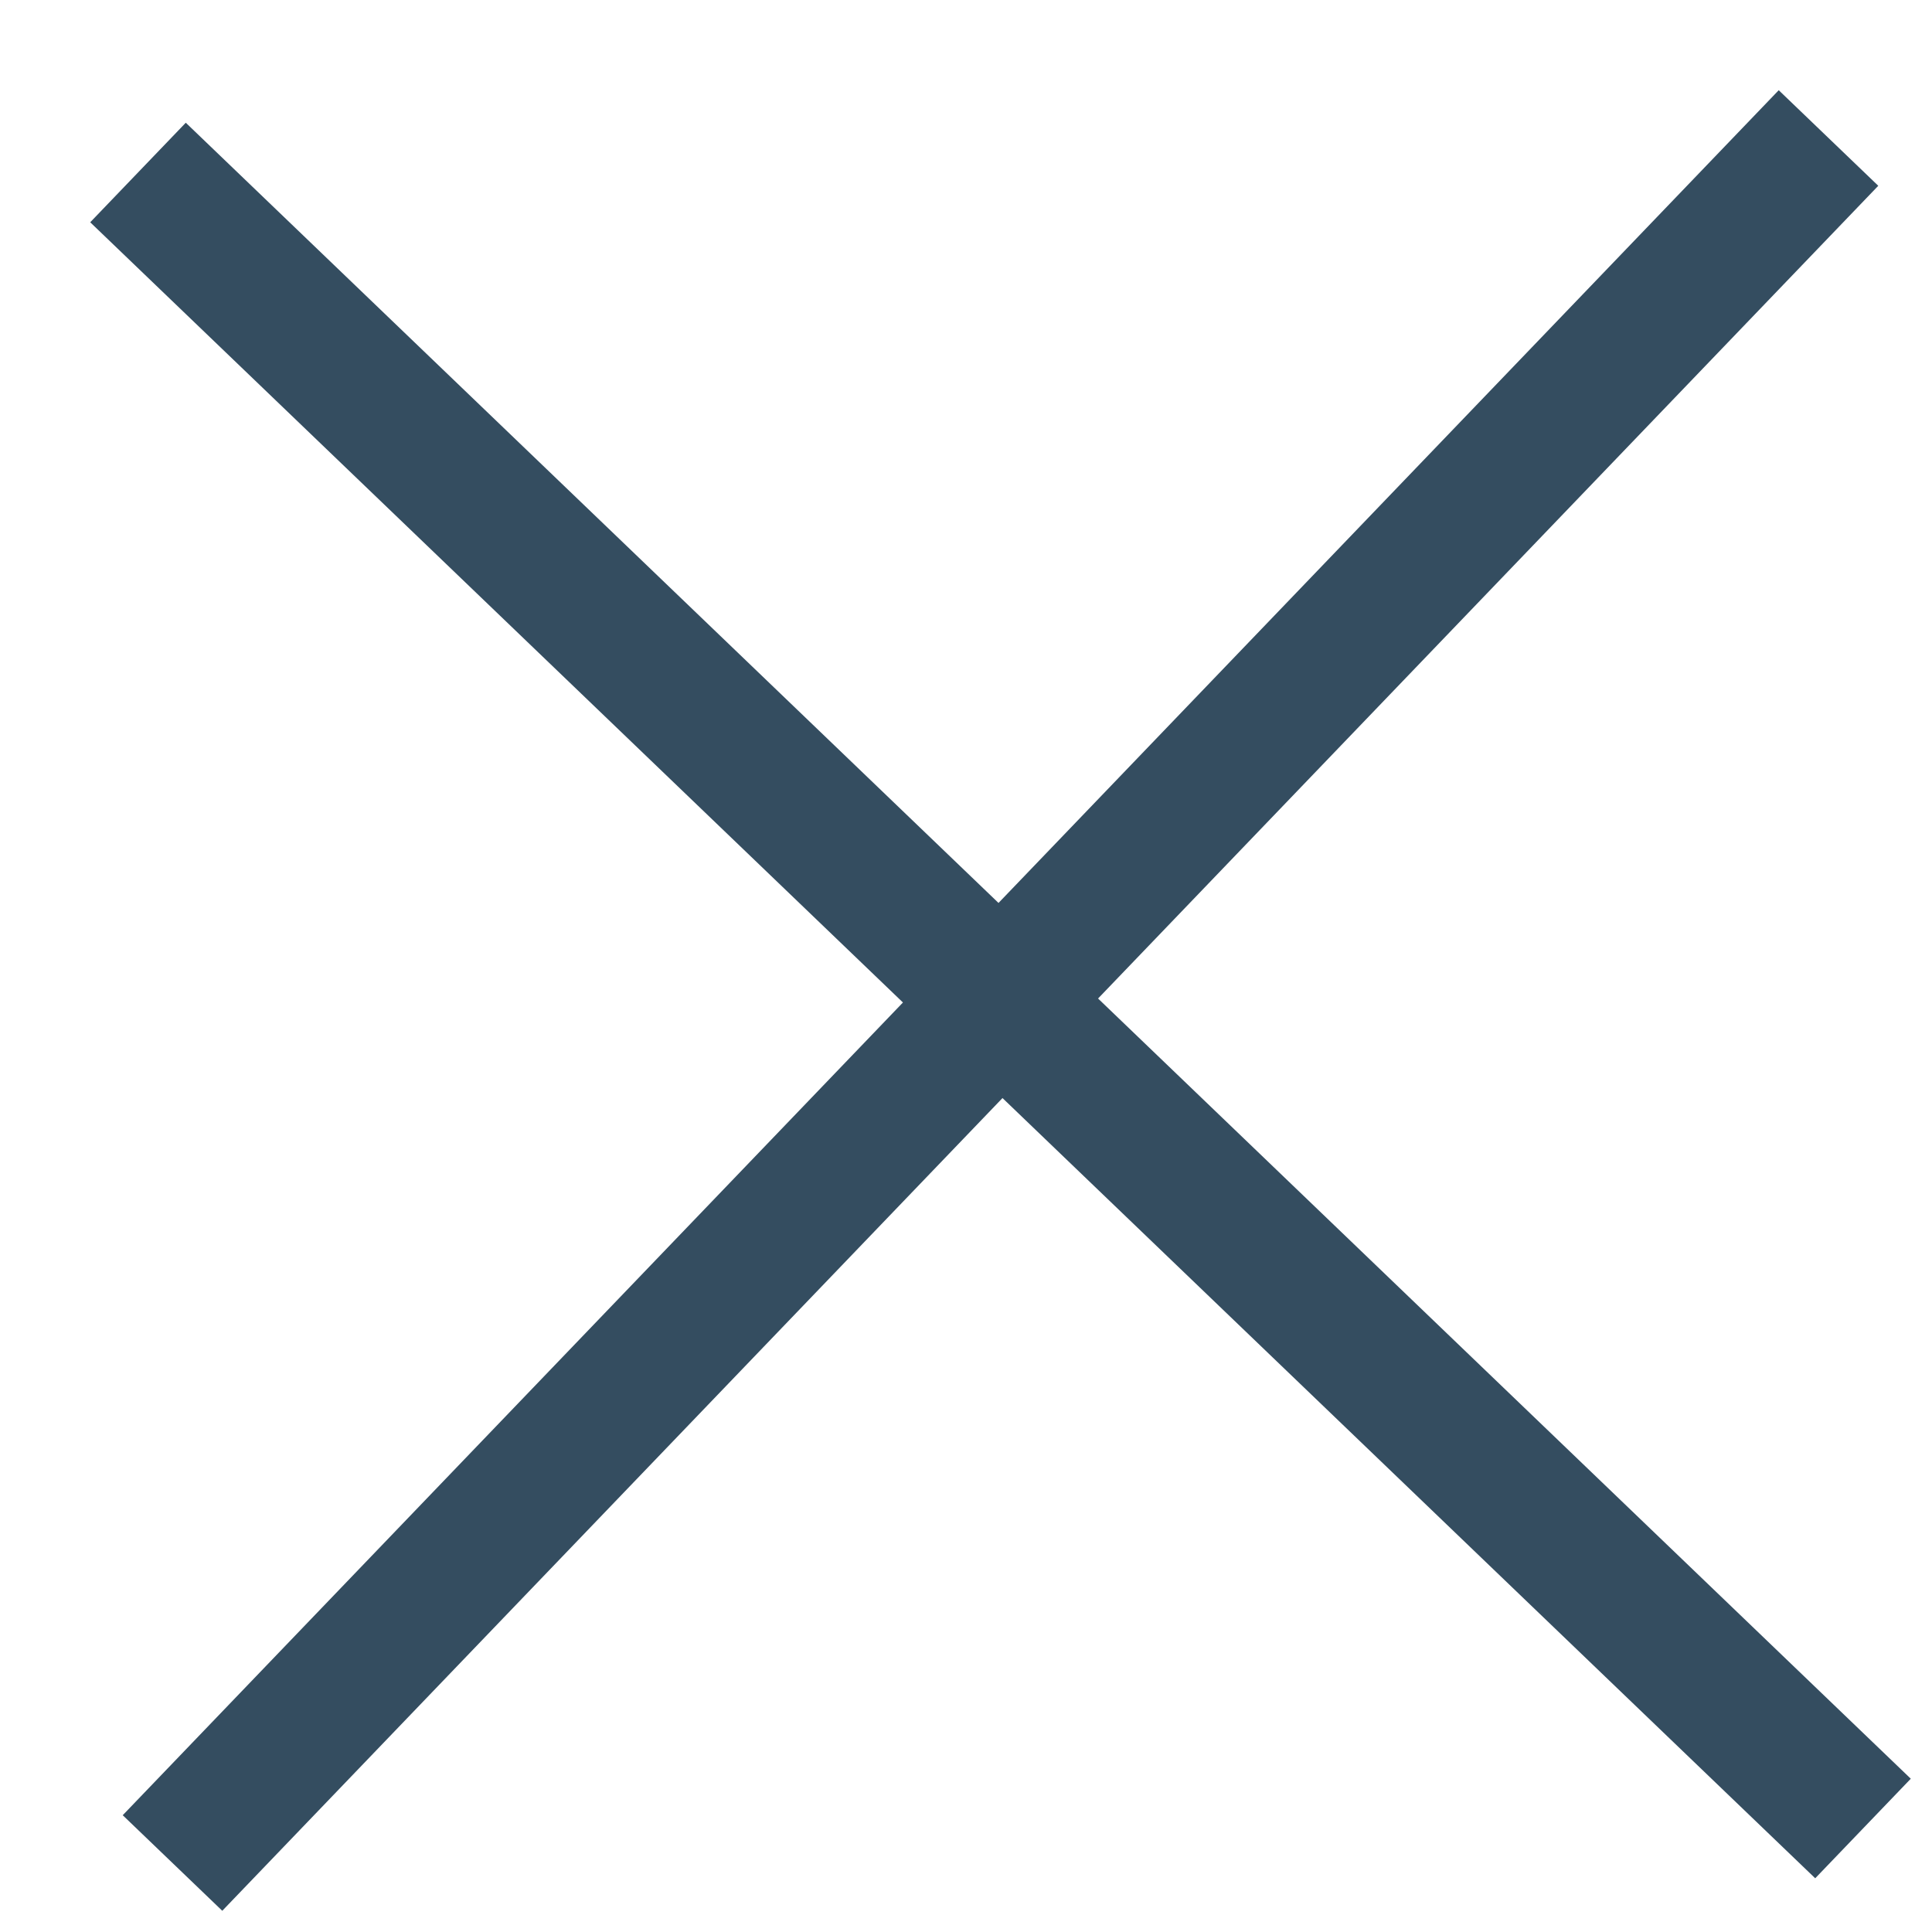
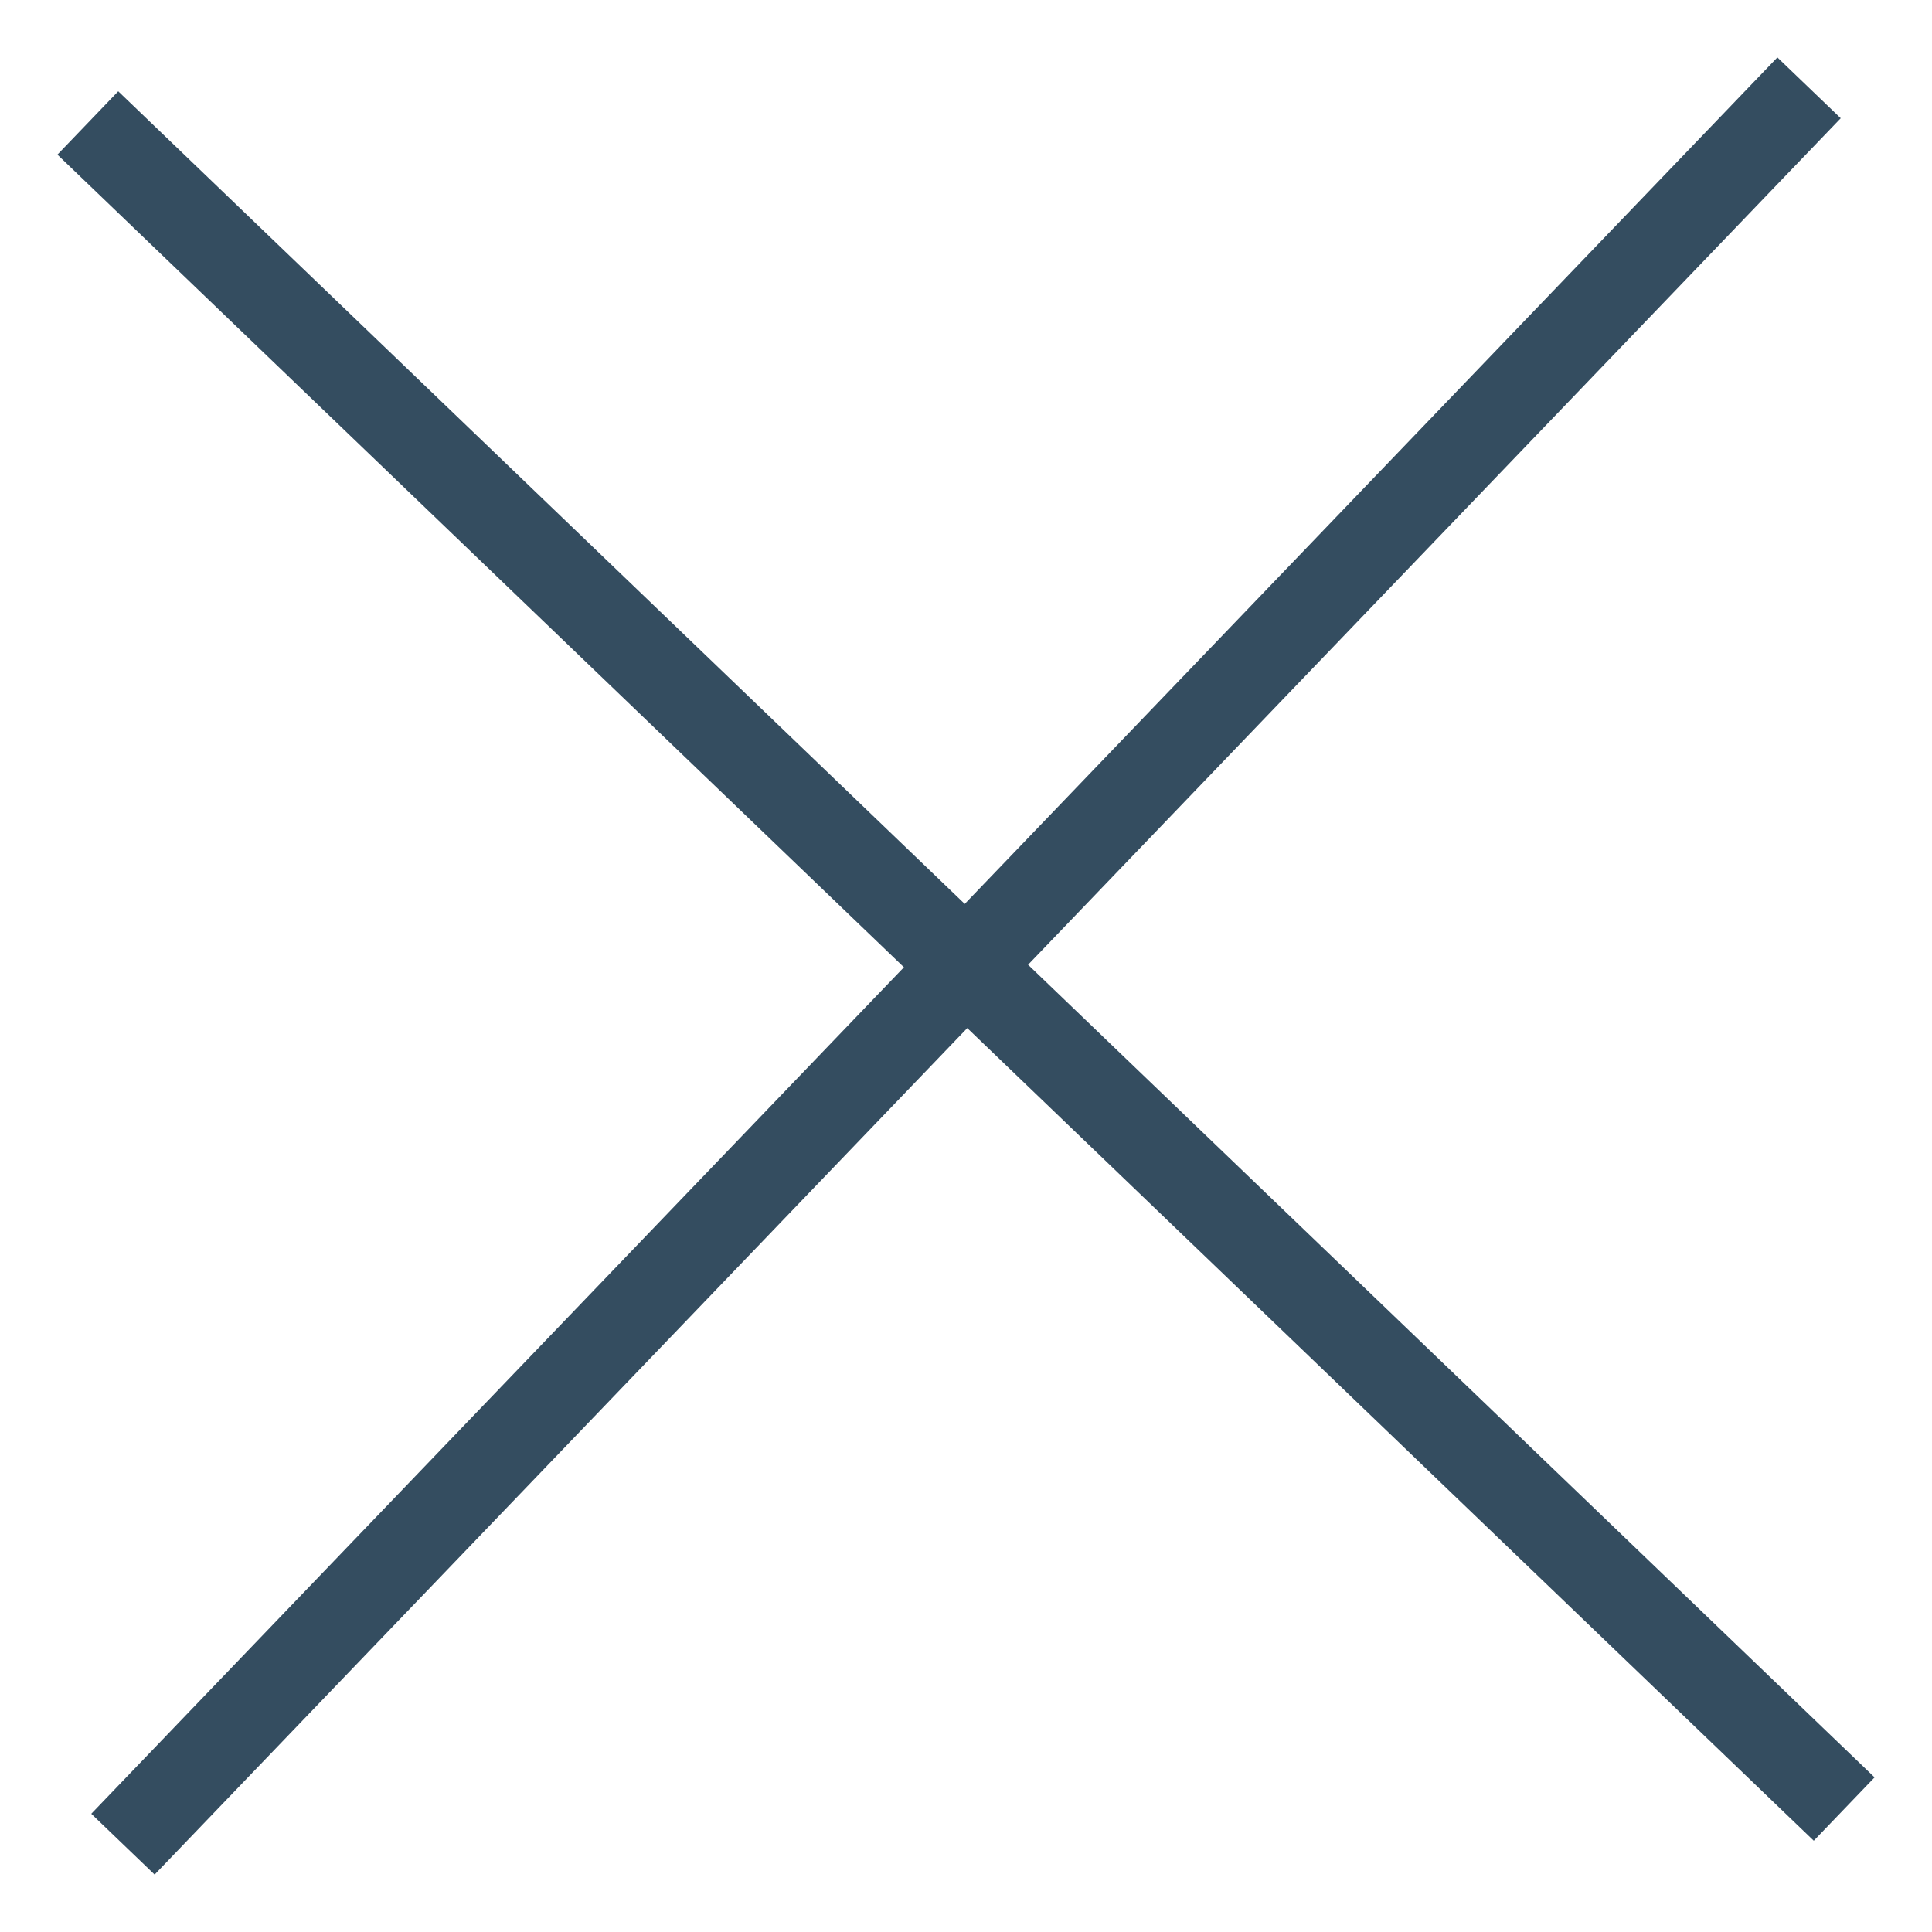
- <svg xmlns="http://www.w3.org/2000/svg" width="14" height="14" viewBox="0 0 14 14" fill="none">
-   <path d="M13.25 1L1.25 13.5M13.5 13.25L1 1.25" stroke="#112E44" stroke-opacity="0.85" />
+ <svg xmlns="http://www.w3.org/2000/svg" width="22" height="22" viewBox="0 0 22 22" fill="none">
+   <path d="M20.6 1L1.4 21M21 20.6L1 1.4" stroke="#112E44" stroke-opacity="0.85" />
</svg>
